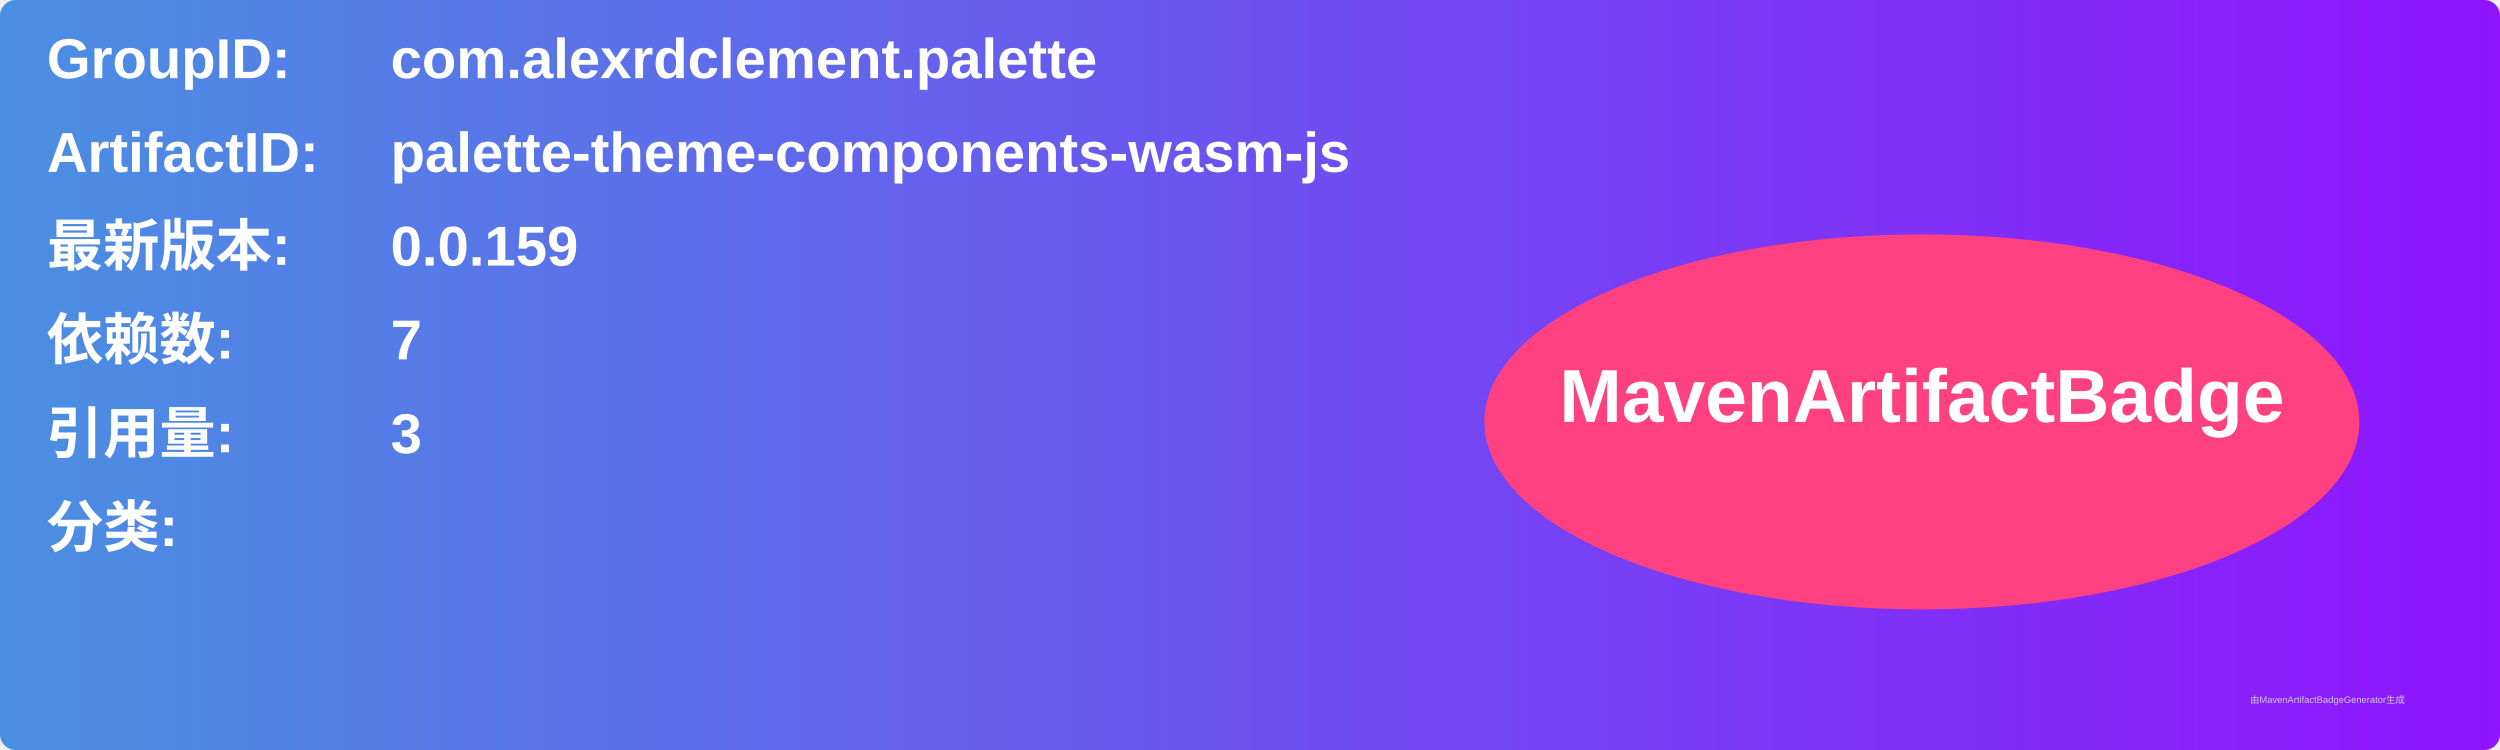
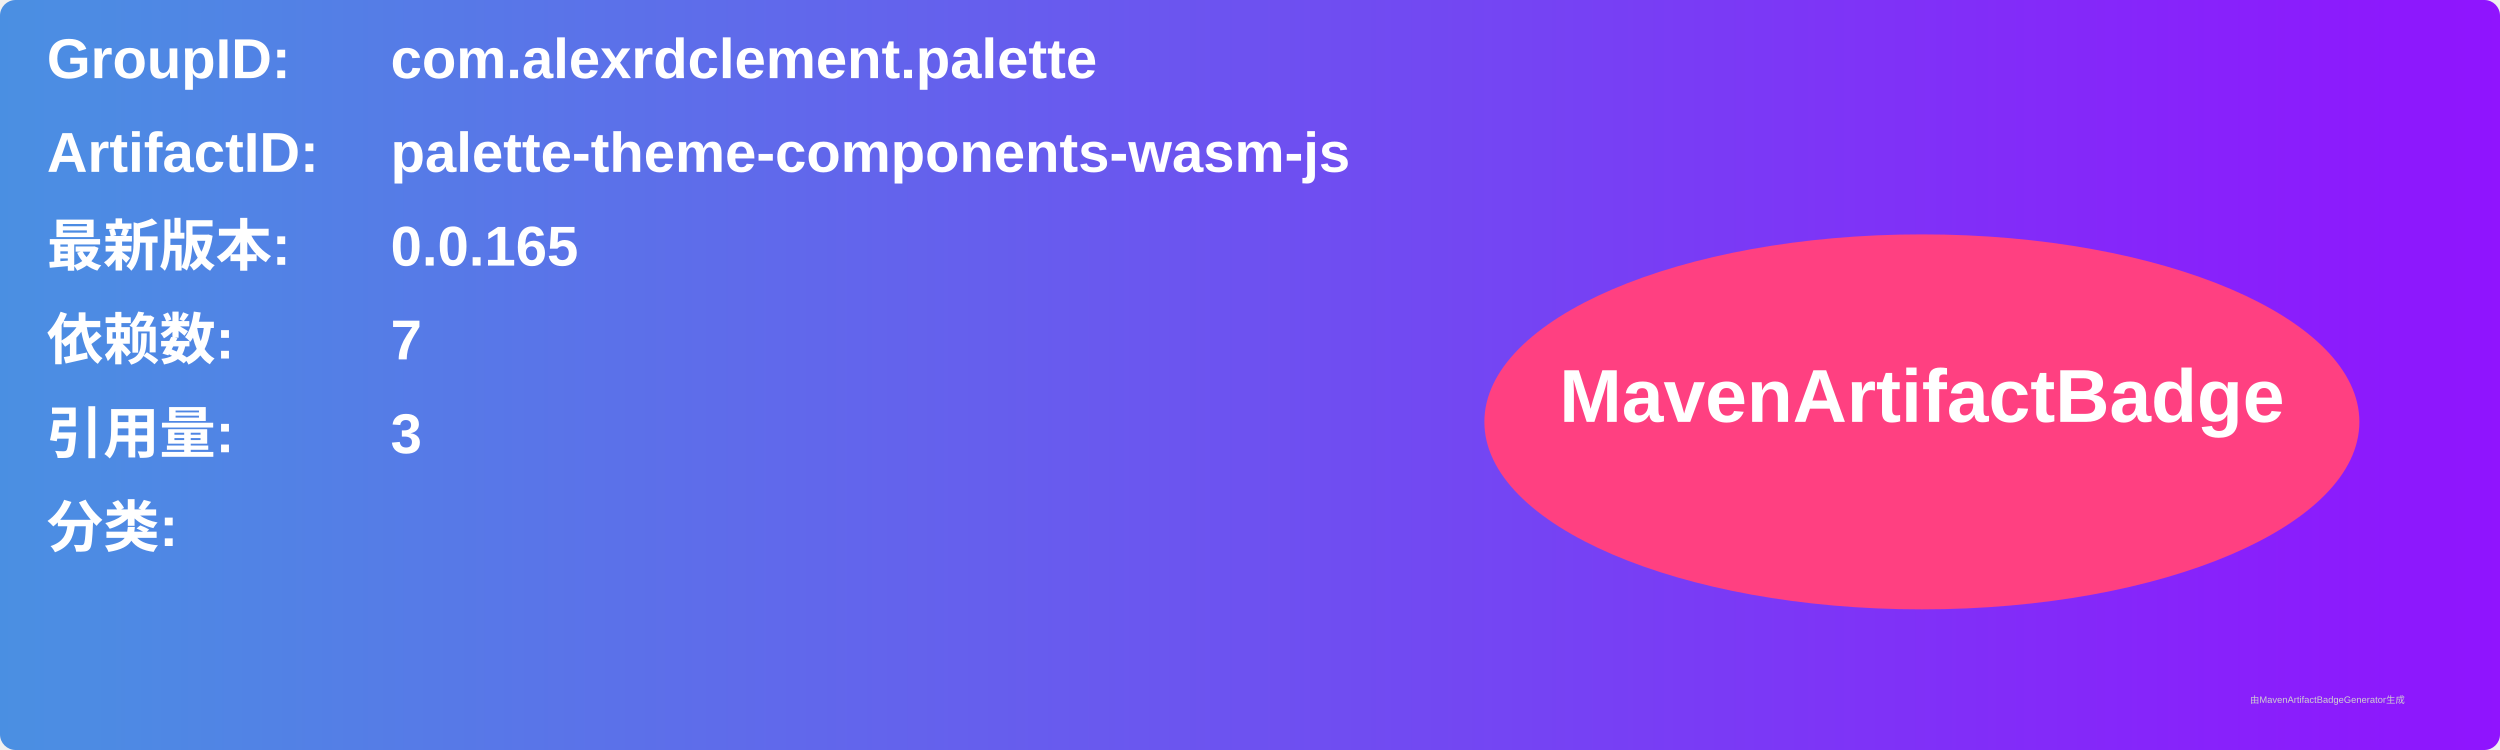
<svg xmlns="http://www.w3.org/2000/svg" width="800" height="240" viewBox="0 0 800 240">
  <linearGradient id="grad" x1="0%" y1="0%" x2="100%" y2="0%">
    <stop offset="0%" stop-color="#4a90e2" />
    <stop offset="100%" stop-color="#9013fe" />
  </linearGradient>
  <rect width="100%" height="100%" rx="5" ry="5" fill="url(#grad)" />
  <g transform="translate(15, 15)">
    <text x="0" y="10" font-family="Arial" font-size="18" fill="white" font-weight="bold" width="260">GroupID:</text>
    <text x="110" y="10" font-family="Arial" font-size="18" fill="white" font-weight="bold" width="460">com.alexrdclement.palette</text>
    <text x="0" y="40" font-family="Arial" font-size="18" fill="white" font-weight="bold" width="260">ArtifactID:</text>
    <text x="110" y="40" font-family="Arial" font-size="18" fill="white" font-weight="bold" width="460">palette-theme-components-wasm-js</text>
    <text x="0" y="70" font-family="Arial" font-size="18" fill="white" font-weight="bold">最新版本:</text>
    <text x="110" y="70" font-family="Arial" font-size="18" fill="white" font-weight="bold">
-       <tspan font-weight="bold">0.0.159</tspan>
+       <tspan font-weight="bold">0.0.165</tspan>
    </text>
    <text x="0" y="100" font-family="Arial" font-size="18" fill="white" font-weight="bold">依赖数: </text>
    <text x="110" y="100" font-family="Arial" font-size="18" fill="white">
      <tspan font-weight="bold">7</tspan>
    </text>
    <text x="0" y="130" font-family="Arial" font-size="18" fill="white" font-weight="bold">引用量: </text>
    <text x="110" y="130" font-family="Arial" font-size="18" fill="white">
      <tspan font-weight="bold">3</tspan>
    </text>
    <text x="0" y="160" font-family="Arial" font-size="18" fill="white" font-weight="bold">分类:</text>
    <text x="10" y="190" font-family="Arial" font-size="10" fill="white">
      <tspan font-weight="bold" />
    </text>
    <ellipse cx="600" cy="120" rx="140" ry="60" fill="#ff4081" />
    <text x="600" y="120" text-anchor="middle" font-family="Arial" font-size="24" fill="white" font-weight="bold">MavenArtifactBadge</text>
  </g>
  <text x="720" y="225" font-family="Arial" font-size="3" fill="#d0d0d0">由MavenArtifactBadgeGenerator生成</text>
</svg>
